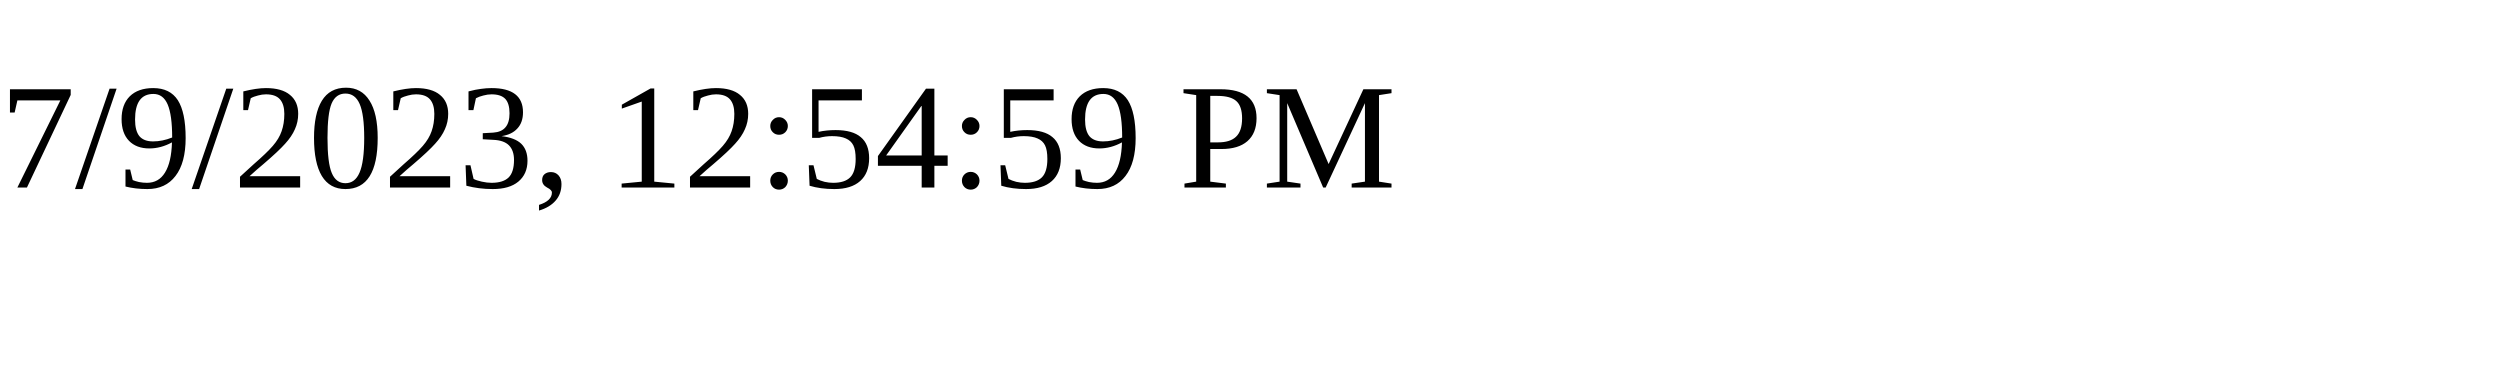
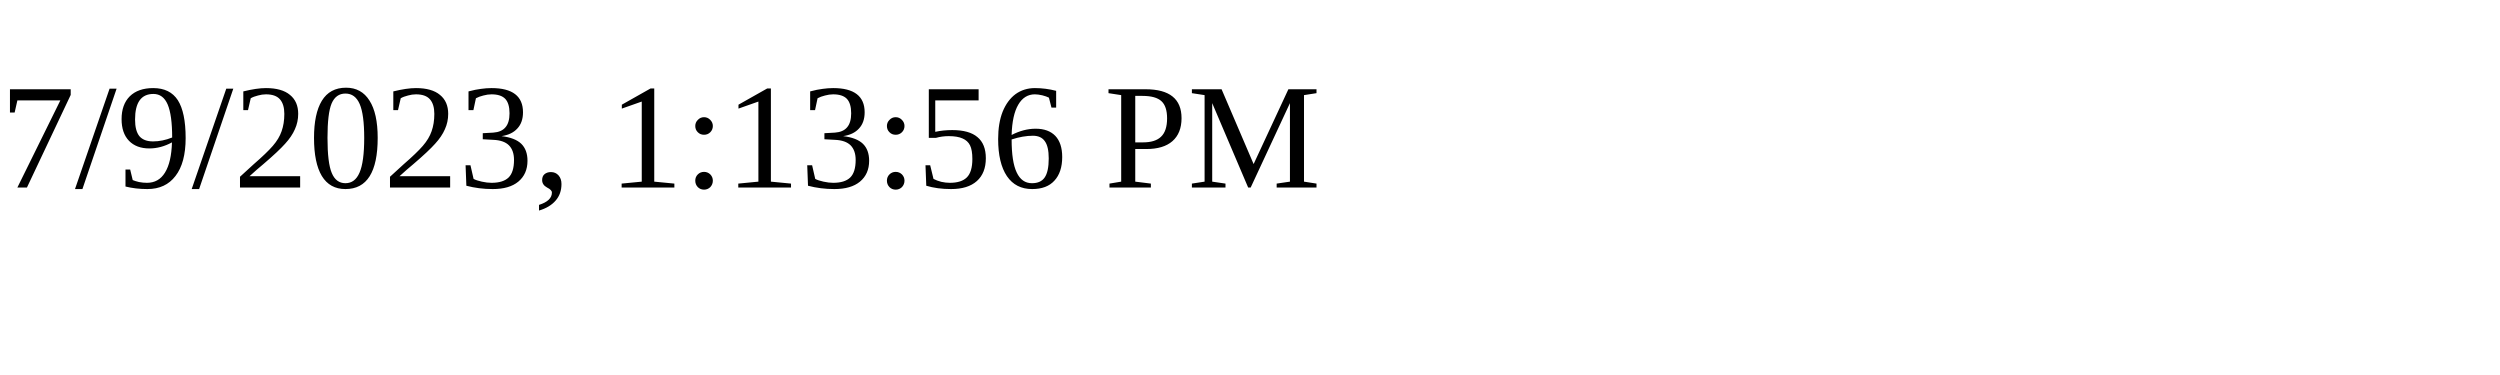
<svg xmlns="http://www.w3.org/2000/svg" height="30" width="200">
-   <text x="0" y="15">7/9/2023, 12:54:59 PM</text>
+   <text x="0" y="15">7/9/2023, 1:13:56 PM</text>
</svg>
